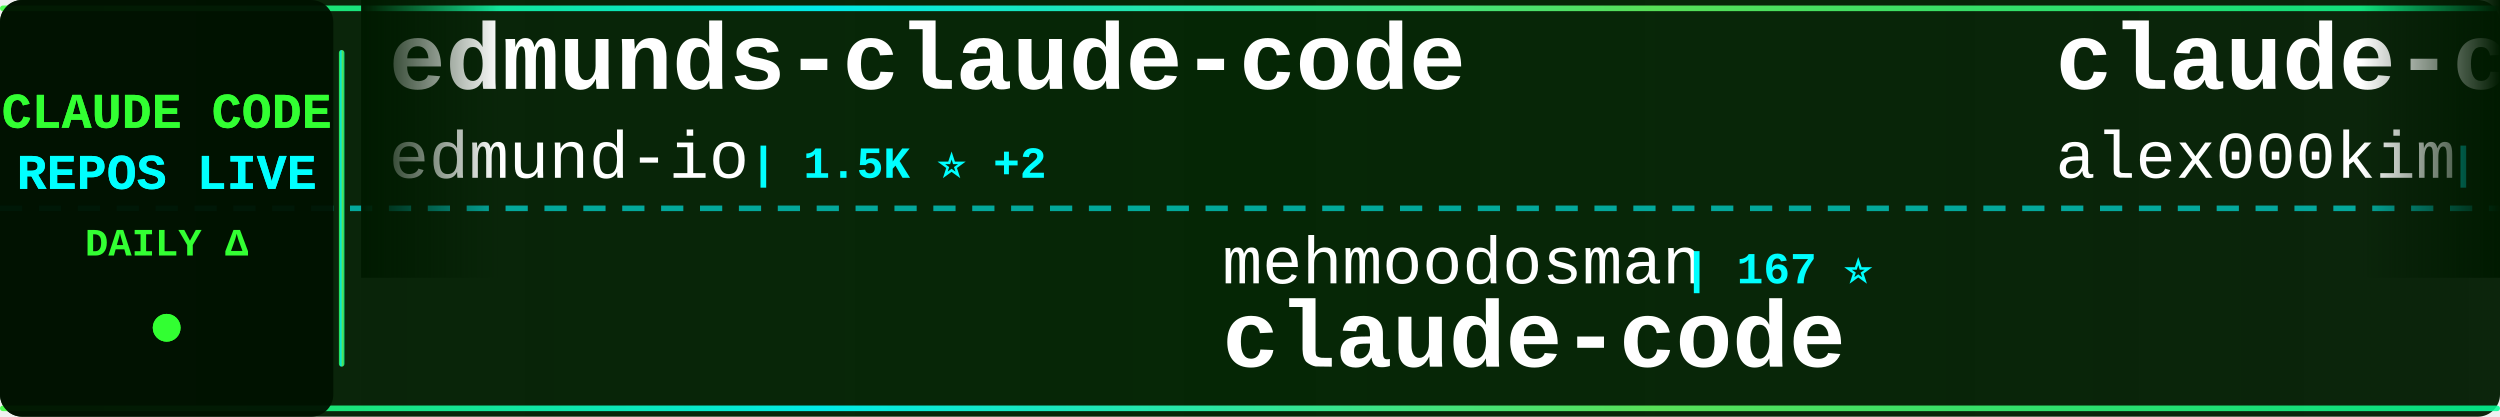
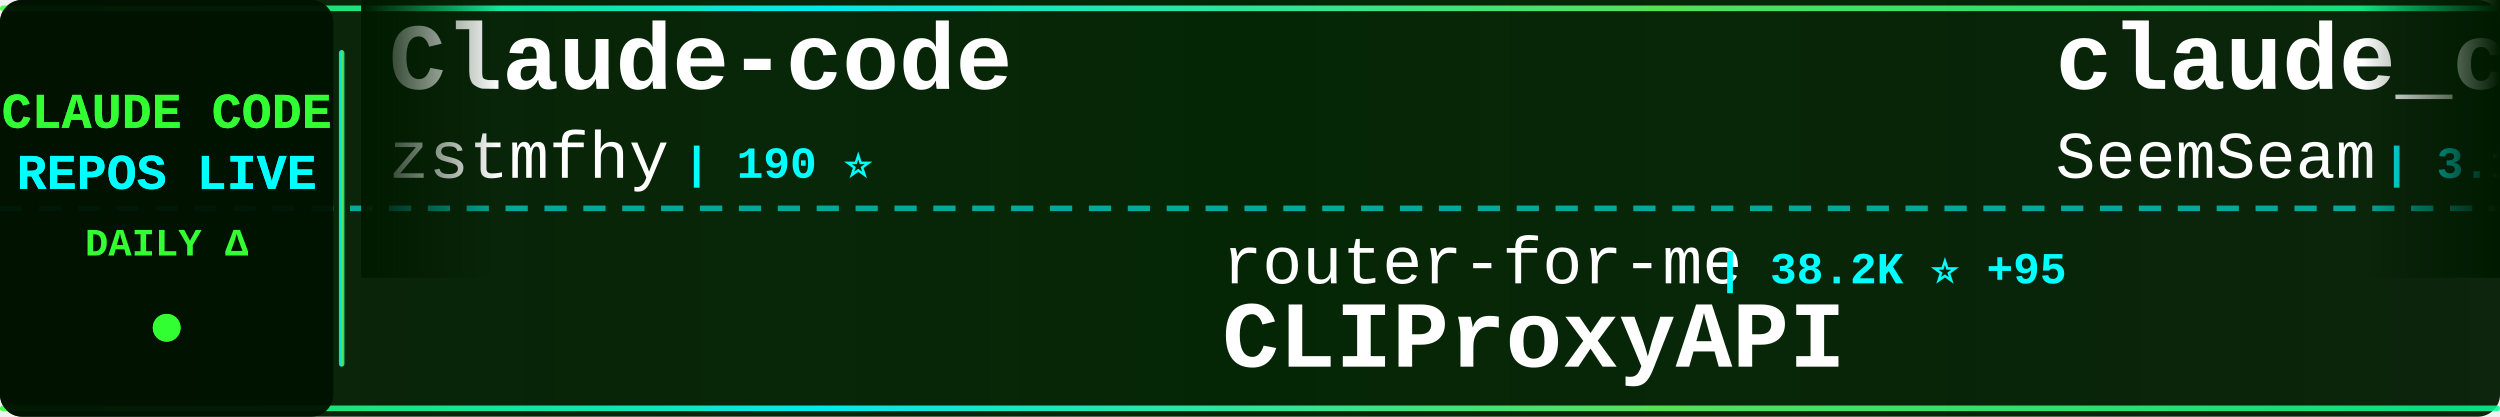
<svg xmlns="http://www.w3.org/2000/svg" width="900" height="150">
  <defs>
    <linearGradient id="tickerBg" x1="0%" y1="0%" x2="100%" y2="0%">
      <stop offset="0%" style="stop-color:#001a00;stop-opacity:0.95" />
      <stop offset="50%" style="stop-color:#002200;stop-opacity:0.98" />
      <stop offset="100%" style="stop-color:#001a00;stop-opacity:0.95" />
    </linearGradient>
    <linearGradient id="borderGrad" x1="0%" y1="0%" x2="100%" y2="0%">
      <stop offset="0%" style="stop-color:#33ff33;stop-opacity:0.85">
        <animate attributeName="stop-opacity" values="0.85;1;0.85" dur="2s" repeatCount="indefinite" />
      </stop>
      <stop offset="33%" style="stop-color:#00ffff;stop-opacity:0.9">
        <animate attributeName="stop-opacity" values="0.9;1;0.9" dur="2.2s" repeatCount="indefinite" />
      </stop>
      <stop offset="66%" style="stop-color:#66ff66;stop-opacity:0.85">
        <animate attributeName="stop-opacity" values="0.85;1;0.85" dur="1.8s" repeatCount="indefinite" />
      </stop>
      <stop offset="100%" style="stop-color:#00ff99;stop-opacity:0.85">
        <animate attributeName="stop-opacity" values="0.85;1;0.85" dur="2s" repeatCount="indefinite" />
      </stop>
    </linearGradient>
    <filter id="textGlow">
      <feGaussianBlur stdDeviation="0.1" result="coloredBlur" />
      <feMerge>
        <feMergeNode in="coloredBlur" />
        <feMergeNode in="SourceGraphic" />
      </feMerge>
    </filter>
    <filter id="metricGlow">
      <feGaussianBlur stdDeviation="0.2" result="coloredBlur" />
      <feMerge>
        <feMergeNode in="coloredBlur" />
        <feMergeNode in="SourceGraphic" />
      </feMerge>
    </filter>
    <linearGradient id="leftFade" x1="0%" y1="0%" x2="100%" y2="0%">
      <stop offset="0%" style="stop-color:#001a00;stop-opacity:1" />
      <stop offset="100%" style="stop-color:#001a00;stop-opacity:0" />
    </linearGradient>
    <linearGradient id="rightFade" x1="0%" y1="0%" x2="100%" y2="0%">
      <stop offset="0%" style="stop-color:#001a00;stop-opacity:0" />
      <stop offset="100%" style="stop-color:#001a00;stop-opacity:1" />
    </linearGradient>
  </defs>
  <rect width="900" height="150" fill="url(#tickerBg)" rx="8" />
  <rect x="0" y="2" width="900" height="2" fill="url(#borderGrad)" rx="1" />
  <rect x="0" y="146" width="900" height="2" fill="url(#borderGrad)" rx="1" />
  <line x1="0" y1="75" x2="900" y2="75" stroke="#00ffff" stroke-width="2" stroke-dasharray="8 6" opacity="0.6" />
  <rect x="0" y="0" width="120" height="150" fill="#001100" opacity="0.95" rx="8" />
  <text x="60" y="46" font-family="'Courier New', monospace" font-size="18" font-weight="bold" fill="#33ff33" text-anchor="middle" filter="url(#textGlow)">
    CLAUDE CODE
  </text>
  <text x="60" y="68" font-family="'Courier New', monospace" font-size="18" font-weight="bold" fill="#00ffff" text-anchor="middle" filter="url(#textGlow)">
    REPOS LIVE
  </text>
  <text x="60" y="92" font-family="'Courier New', monospace" font-size="14" font-weight="bold" fill="#33ff33" text-anchor="middle">
    DAILY Δ
  </text>
  <circle cx="60" cy="118" r="5" fill="#33ff33" filter="url(#metricGlow)">
    <animate attributeName="r" values="4;6;4" dur="1.5s" repeatCount="indefinite" />
    <animate attributeName="opacity" values="0.6;1;0.6" dur="1.5s" repeatCount="indefinite" />
  </circle>
  <rect x="122" y="18" width="2" height="114" fill="url(#borderGrad)" rx="1" />
  <clipPath id="tickerClip">
    <rect x="130" y="0" width="770" height="150" />
  </clipPath>
  <g clip-path="url(#tickerClip)">
    <g id="tickerItems">
      <animateTransform attributeName="transform" attributeType="XML" type="translate" from="0 0" to="-3000 0" dur="54s" repeatCount="indefinite" />
      <g transform="translate(0, 0)">
-         <text x="140" y="32" font-family="'Courier New', monospace" font-size="34" font-weight="bold" fill="#ffffff">edmunds-claude-code</text>
-         <text x="140" y="64" font-family="'Courier New', monospace" font-size="24" font-weight="normal" fill="#ffffff" opacity="1.0">edmund-io</text>
-         <text x="270" y="64" font-family="'Courier New', monospace" font-size="16" font-weight="bold" fill="#00ffff"> | 1.5K ⭐ +2</text>
+         <text x="140" y="32" font-family="'Courier New', monospace" font-size="34" font-weight="bold" fill="#ffffff">Claude-code</text>
+         <text x="140" y="64" font-family="'Courier New', monospace" font-size="24" font-weight="normal" fill="#ffffff" opacity="1.0">zstmfhy</text>
+         <text x="246" y="64" font-family="'Courier New', monospace" font-size="16" font-weight="bold" fill="#00ffff"> | 190 ⭐</text>
      </g>
      <g transform="translate(300, 0)">
-         <text x="140" y="102" font-family="'Courier New', monospace" font-size="24" font-weight="normal" fill="#ffffff" opacity="1.0">mehmoodosman</text>
-         <text x="306" y="102" font-family="'Courier New', monospace" font-size="16" font-weight="bold" fill="#00ffff"> | 167 ⭐</text>
-         <text x="140" y="132" font-family="'Courier New', monospace" font-size="34" font-weight="bold" fill="#ffffff">claude-code</text>
+         <text x="140" y="102" font-family="'Courier New', monospace" font-size="24" font-weight="normal" fill="#ffffff" opacity="1.0">router-for-me</text>
+         <text x="318" y="102" font-family="'Courier New', monospace" font-size="16" font-weight="bold" fill="#00ffff"> | 38.2K ⭐ +95</text>
+         <text x="140" y="132" font-family="'Courier New', monospace" font-size="34" font-weight="bold" fill="#ffffff">CLIProxyAPI</text>
      </g>
      <g transform="translate(600, 0)">
-         <text x="140" y="32" font-family="'Courier New', monospace" font-size="34" font-weight="bold" fill="#ffffff">claude-code</text>
-         <text x="140" y="64" font-family="'Courier New', monospace" font-size="24" font-weight="normal" fill="#ffffff" opacity="1.0">alex000kim</text>
-         <text x="282" y="64" font-family="'Courier New', monospace" font-size="16" font-weight="bold" fill="#00ffff"> | 228 ⭐</text>
+         <text x="140" y="32" font-family="'Courier New', monospace" font-size="34" font-weight="bold" fill="#ffffff">claude_codex_bridge</text>
+         <text x="140" y="64" font-family="'Courier New', monospace" font-size="24" font-weight="normal" fill="#ffffff" opacity="1.0">SeemSeam</text>
+         <text x="258" y="64" font-family="'Courier New', monospace" font-size="16" font-weight="bold" fill="#00ffff"> | 3.1K ⭐ +14</text>
      </g>
      <g transform="translate(900, 0)">
-         <text x="140" y="102" font-family="'Courier New', monospace" font-size="24" font-weight="normal" fill="#ffffff" opacity="1.0">tanbiralam</text>
-         <text x="282" y="102" font-family="'Courier New', monospace" font-size="16" font-weight="bold" fill="#00ffff"> | 1.9K ⭐ +8</text>
-         <text x="140" y="132" font-family="'Courier New', monospace" font-size="34" font-weight="bold" fill="#ffffff">claude-code</text>
+         <text x="140" y="102" font-family="'Courier New', monospace" font-size="24" font-weight="normal" fill="#ffffff" opacity="1.0">https-deeplearning-ai</text>
+         <text x="414" y="102" font-family="'Courier New', monospace" font-size="16" font-weight="bold" fill="#00ffff"> | 533 ⭐ +1</text>
+         <text x="140" y="132" font-family="'Courier New', monospace" font-size="34" font-weight="bold" fill="#ffffff">sc-claude-code-files</text>
      </g>
      <g transform="translate(1200, 0)">
-         <text x="140" y="32" font-family="'Courier New', monospace" font-size="34" font-weight="bold" fill="#ffffff">Claude-Code</text>
-         <text x="140" y="64" font-family="'Courier New', monospace" font-size="24" font-weight="normal" fill="#ffffff" opacity="1.0">pengchengneo</text>
-         <text x="306" y="64" font-family="'Courier New', monospace" font-size="16" font-weight="bold" fill="#00ffff"> | 1.6K ⭐ +3</text>
+         <text x="140" y="32" font-family="'Courier New', monospace" font-size="34" font-weight="bold" fill="#ffffff">claude-howto</text>
+         <text x="140" y="64" font-family="'Courier New', monospace" font-size="24" font-weight="normal" fill="#ffffff" opacity="1.0">luongnv89</text>
+         <text x="270" y="64" font-family="'Courier New', monospace" font-size="16" font-weight="bold" fill="#00ffff"> | 38.0K ⭐ +148</text>
      </g>
      <g transform="translate(1500, 0)">
-         <text x="140" y="102" font-family="'Courier New', monospace" font-size="24" font-weight="normal" fill="#ffffff" opacity="1.0">darcyegb</text>
-         <text x="258" y="102" font-family="'Courier New', monospace" font-size="16" font-weight="bold" fill="#00ffff"> | 732 ⭐</text>
-         <text x="140" y="132" font-family="'Courier New', monospace" font-size="34" font-weight="bold" fill="#ffffff">ClaudeCodeAgents</text>
+         <text x="140" y="102" font-family="'Courier New', monospace" font-size="24" font-weight="normal" fill="#ffffff" opacity="1.0">pengchengneo</text>
+         <text x="306" y="102" font-family="'Courier New', monospace" font-size="16" font-weight="bold" fill="#00ffff"> | 1.6K ⭐ +2</text>
+         <text x="140" y="132" font-family="'Courier New', monospace" font-size="34" font-weight="bold" fill="#ffffff">Claude-Code</text>
      </g>
      <g transform="translate(1800, 0)">
-         <text x="140" y="32" font-family="'Courier New', monospace" font-size="34" font-weight="bold" fill="#ffffff">claude-code-guide</text>
-         <text x="140" y="64" font-family="'Courier New', monospace" font-size="24" font-weight="normal" fill="#ffffff" opacity="1.0">zebbern</text>
-         <text x="246" y="64" font-family="'Courier New', monospace" font-size="16" font-weight="bold" fill="#00ffff"> | 4.3K ⭐ +3</text>
+         <text x="140" y="32" font-family="'Courier New', monospace" font-size="34" font-weight="bold" fill="#ffffff">claude-code</text>
+         <text x="140" y="64" font-family="'Courier New', monospace" font-size="24" font-weight="normal" fill="#ffffff" opacity="1.0">codeaashu</text>
+         <text x="270" y="64" font-family="'Courier New', monospace" font-size="16" font-weight="bold" fill="#00ffff"> | 3.0K ⭐ +3</text>
      </g>
      <g transform="translate(2100, 0)">
-         <text x="140" y="102" font-family="'Courier New', monospace" font-size="24" font-weight="normal" fill="#ffffff" opacity="1.0">Alishahryar1</text>
-         <text x="306" y="102" font-family="'Courier New', monospace" font-size="16" font-weight="bold" fill="#00ffff"> | 36.4K ⭐ +267</text>
-         <text x="140" y="132" font-family="'Courier New', monospace" font-size="34" font-weight="bold" fill="#ffffff">free-claude-code</text>
+         <text x="140" y="102" font-family="'Courier New', monospace" font-size="24" font-weight="normal" fill="#ffffff" opacity="1.0">777genius</text>
+         <text x="270" y="102" font-family="'Courier New', monospace" font-size="16" font-weight="bold" fill="#00ffff"> | 915 ⭐</text>
+         <text x="140" y="132" font-family="'Courier New', monospace" font-size="34" font-weight="bold" fill="#ffffff">claude-code-source-code</text>
      </g>
      <g transform="translate(2400, 0)">
        <text x="140" y="32" font-family="'Courier New', monospace" font-size="34" font-weight="bold" fill="#ffffff">claude-code</text>
-         <text x="140" y="64" font-family="'Courier New', monospace" font-size="24" font-weight="normal" fill="#ffffff" opacity="1.0">codeaashu</text>
-         <text x="270" y="64" font-family="'Courier New', monospace" font-size="16" font-weight="bold" fill="#00ffff"> | 3.0K ⭐ +4</text>
+         <text x="140" y="64" font-family="'Courier New', monospace" font-size="24" font-weight="normal" fill="#ffffff" opacity="1.0">Tinkeringg-Lab</text>
+         <text x="330" y="64" font-family="'Courier New', monospace" font-size="16" font-weight="bold" fill="#00ffff"> | 208 ⭐</text>
      </g>
      <g transform="translate(2700, 0)">
-         <text x="140" y="102" font-family="'Courier New', monospace" font-size="24" font-weight="normal" fill="#ffffff" opacity="1.0">anthropics</text>
-         <text x="282" y="102" font-family="'Courier New', monospace" font-size="16" font-weight="bold" fill="#00ffff"> | 8.1K ⭐ +12</text>
-         <text x="140" y="132" font-family="'Courier New', monospace" font-size="34" font-weight="bold" fill="#ffffff">claude-code-action</text>
+         <text x="140" y="102" font-family="'Courier New', monospace" font-size="24" font-weight="normal" fill="#ffffff" opacity="1.0">tanbiralam</text>
+         <text x="282" y="102" font-family="'Courier New', monospace" font-size="16" font-weight="bold" fill="#00ffff"> | 1.9K ⭐ +6</text>
+         <text x="140" y="132" font-family="'Courier New', monospace" font-size="34" font-weight="bold" fill="#ffffff">claude-code</text>
      </g>
      <g transform="translate(3000, 0)">
-         <text x="140" y="32" font-family="'Courier New', monospace" font-size="34" font-weight="bold" fill="#ffffff">edmunds-claude-code</text>
-         <text x="140" y="64" font-family="'Courier New', monospace" font-size="24" font-weight="normal" fill="#ffffff" opacity="1.0">edmund-io</text>
-         <text x="270" y="64" font-family="'Courier New', monospace" font-size="16" font-weight="bold" fill="#00ffff"> | 1.5K ⭐ +2</text>
+         <text x="140" y="32" font-family="'Courier New', monospace" font-size="34" font-weight="bold" fill="#ffffff">Claude-code</text>
+         <text x="140" y="64" font-family="'Courier New', monospace" font-size="24" font-weight="normal" fill="#ffffff" opacity="1.0">zstmfhy</text>
+         <text x="246" y="64" font-family="'Courier New', monospace" font-size="16" font-weight="bold" fill="#00ffff"> | 190 ⭐</text>
      </g>
      <g transform="translate(3300, 0)">
-         <text x="140" y="102" font-family="'Courier New', monospace" font-size="24" font-weight="normal" fill="#ffffff" opacity="1.0">mehmoodosman</text>
-         <text x="306" y="102" font-family="'Courier New', monospace" font-size="16" font-weight="bold" fill="#00ffff"> | 167 ⭐</text>
-         <text x="140" y="132" font-family="'Courier New', monospace" font-size="34" font-weight="bold" fill="#ffffff">claude-code</text>
+         <text x="140" y="102" font-family="'Courier New', monospace" font-size="24" font-weight="normal" fill="#ffffff" opacity="1.0">router-for-me</text>
+         <text x="318" y="102" font-family="'Courier New', monospace" font-size="16" font-weight="bold" fill="#00ffff"> | 38.2K ⭐ +95</text>
+         <text x="140" y="132" font-family="'Courier New', monospace" font-size="34" font-weight="bold" fill="#ffffff">CLIProxyAPI</text>
      </g>
      <g transform="translate(3600, 0)">
-         <text x="140" y="32" font-family="'Courier New', monospace" font-size="34" font-weight="bold" fill="#ffffff">claude-code</text>
-         <text x="140" y="64" font-family="'Courier New', monospace" font-size="24" font-weight="normal" fill="#ffffff" opacity="1.0">alex000kim</text>
-         <text x="282" y="64" font-family="'Courier New', monospace" font-size="16" font-weight="bold" fill="#00ffff"> | 228 ⭐</text>
+         <text x="140" y="32" font-family="'Courier New', monospace" font-size="34" font-weight="bold" fill="#ffffff">claude_codex_bridge</text>
+         <text x="140" y="64" font-family="'Courier New', monospace" font-size="24" font-weight="normal" fill="#ffffff" opacity="1.0">SeemSeam</text>
+         <text x="258" y="64" font-family="'Courier New', monospace" font-size="16" font-weight="bold" fill="#00ffff"> | 3.1K ⭐ +14</text>
      </g>
      <g transform="translate(3900, 0)">
-         <text x="140" y="102" font-family="'Courier New', monospace" font-size="24" font-weight="normal" fill="#ffffff" opacity="1.0">tanbiralam</text>
-         <text x="282" y="102" font-family="'Courier New', monospace" font-size="16" font-weight="bold" fill="#00ffff"> | 1.9K ⭐ +8</text>
-         <text x="140" y="132" font-family="'Courier New', monospace" font-size="34" font-weight="bold" fill="#ffffff">claude-code</text>
+         <text x="140" y="102" font-family="'Courier New', monospace" font-size="24" font-weight="normal" fill="#ffffff" opacity="1.0">https-deeplearning-ai</text>
+         <text x="414" y="102" font-family="'Courier New', monospace" font-size="16" font-weight="bold" fill="#00ffff"> | 533 ⭐ +1</text>
+         <text x="140" y="132" font-family="'Courier New', monospace" font-size="34" font-weight="bold" fill="#ffffff">sc-claude-code-files</text>
      </g>
    </g>
  </g>
  <rect x="130" y="0" width="50" height="100" fill="url(#leftFade)" />
  <rect x="850" y="0" width="50" height="100" fill="url(#rightFade)" />
</svg>
